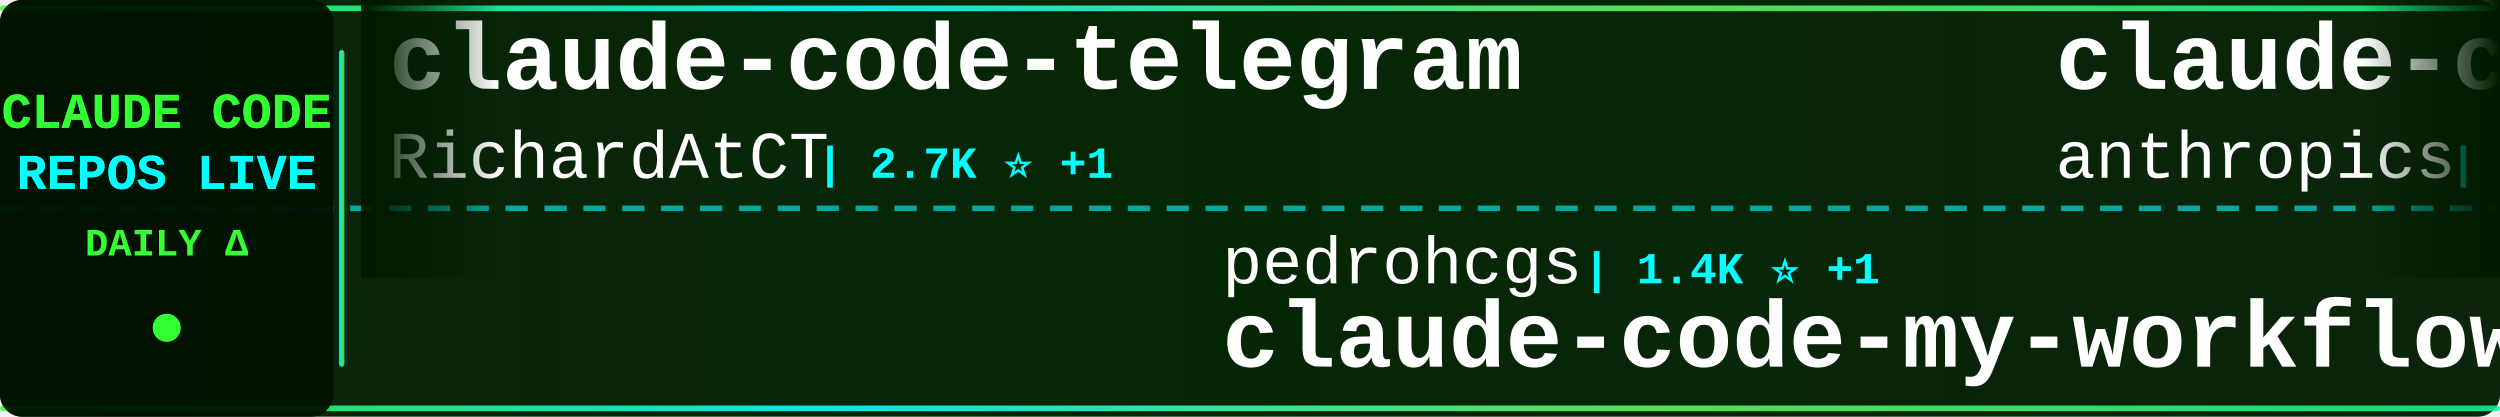
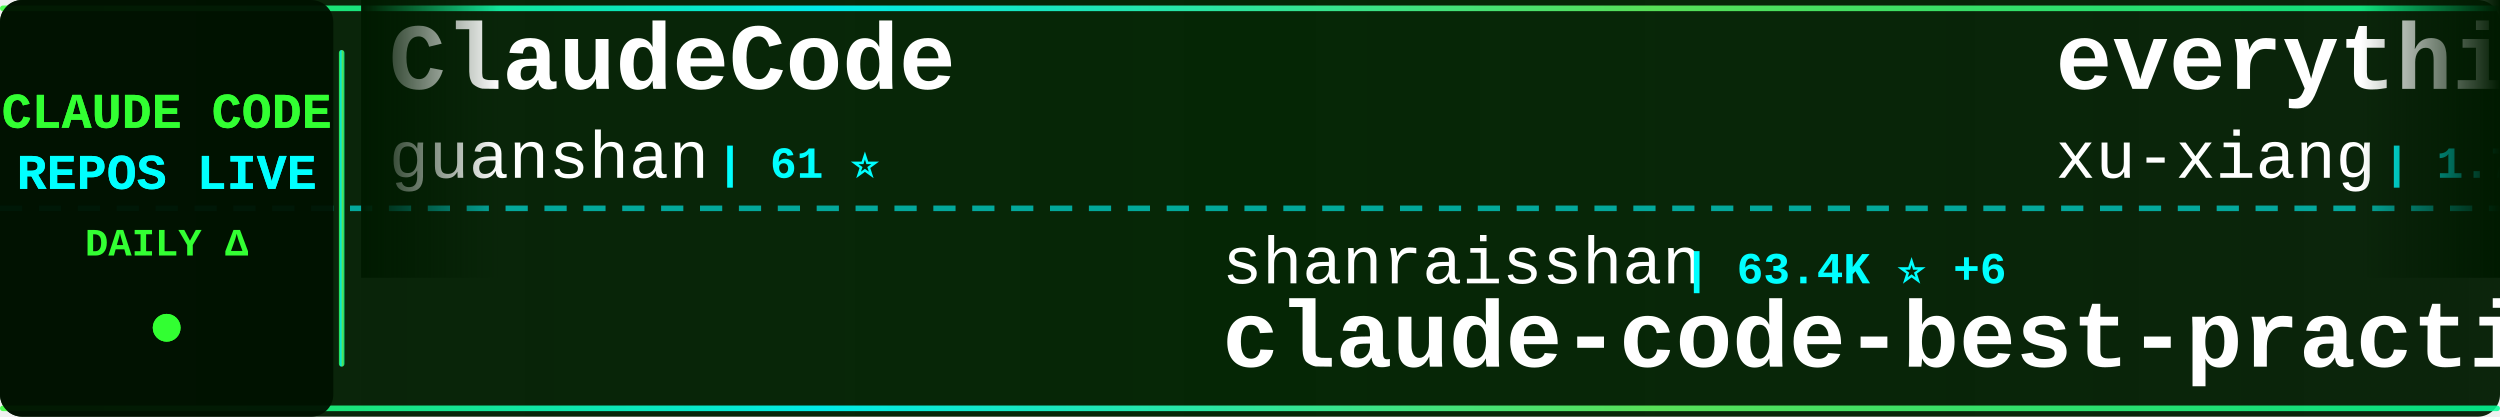
<svg xmlns="http://www.w3.org/2000/svg" width="900" height="150">
  <defs>
    <linearGradient id="tickerBg" x1="0%" y1="0%" x2="100%" y2="0%">
      <stop offset="0%" style="stop-color:#001a00;stop-opacity:0.95" />
      <stop offset="50%" style="stop-color:#002200;stop-opacity:0.98" />
      <stop offset="100%" style="stop-color:#001a00;stop-opacity:0.95" />
    </linearGradient>
    <linearGradient id="borderGrad" x1="0%" y1="0%" x2="100%" y2="0%">
      <stop offset="0%" style="stop-color:#33ff33;stop-opacity:0.85">
        <animate attributeName="stop-opacity" values="0.85;1;0.85" dur="2s" repeatCount="indefinite" />
      </stop>
      <stop offset="33%" style="stop-color:#00ffff;stop-opacity:0.9">
        <animate attributeName="stop-opacity" values="0.9;1;0.9" dur="2.2s" repeatCount="indefinite" />
      </stop>
      <stop offset="66%" style="stop-color:#66ff66;stop-opacity:0.85">
        <animate attributeName="stop-opacity" values="0.85;1;0.85" dur="1.8s" repeatCount="indefinite" />
      </stop>
      <stop offset="100%" style="stop-color:#00ff99;stop-opacity:0.85">
        <animate attributeName="stop-opacity" values="0.85;1;0.85" dur="2s" repeatCount="indefinite" />
      </stop>
    </linearGradient>
    <filter id="textGlow">
      <feGaussianBlur stdDeviation="0.1" result="coloredBlur" />
      <feMerge>
        <feMergeNode in="coloredBlur" />
        <feMergeNode in="SourceGraphic" />
      </feMerge>
    </filter>
    <filter id="metricGlow">
      <feGaussianBlur stdDeviation="0.2" result="coloredBlur" />
      <feMerge>
        <feMergeNode in="coloredBlur" />
        <feMergeNode in="SourceGraphic" />
      </feMerge>
    </filter>
    <linearGradient id="leftFade" x1="0%" y1="0%" x2="100%" y2="0%">
      <stop offset="0%" style="stop-color:#001a00;stop-opacity:1" />
      <stop offset="100%" style="stop-color:#001a00;stop-opacity:0" />
    </linearGradient>
    <linearGradient id="rightFade" x1="0%" y1="0%" x2="100%" y2="0%">
      <stop offset="0%" style="stop-color:#001a00;stop-opacity:0" />
      <stop offset="100%" style="stop-color:#001a00;stop-opacity:1" />
    </linearGradient>
  </defs>
  <rect width="900" height="150" fill="url(#tickerBg)" rx="8" />
  <rect x="0" y="2" width="900" height="2" fill="url(#borderGrad)" rx="1" />
  <rect x="0" y="146" width="900" height="2" fill="url(#borderGrad)" rx="1" />
  <line x1="0" y1="75" x2="900" y2="75" stroke="#00ffff" stroke-width="2" stroke-dasharray="8 6" opacity="0.6" />
  <rect x="0" y="0" width="120" height="150" fill="#001100" opacity="0.95" rx="8" />
  <text x="60" y="46" font-family="'Courier New', monospace" font-size="18" font-weight="bold" fill="#33ff33" text-anchor="middle" filter="url(#textGlow)">
    CLAUDE CODE
  </text>
  <text x="60" y="68" font-family="'Courier New', monospace" font-size="18" font-weight="bold" fill="#00ffff" text-anchor="middle" filter="url(#textGlow)">
    REPOS LIVE
  </text>
  <text x="60" y="92" font-family="'Courier New', monospace" font-size="14" font-weight="bold" fill="#33ff33" text-anchor="middle">
    DAILY Δ
  </text>
  <circle cx="60" cy="118" r="5" fill="#33ff33" filter="url(#metricGlow)">
    <animate attributeName="r" values="4;6;4" dur="1.5s" repeatCount="indefinite" />
    <animate attributeName="opacity" values="0.6;1;0.6" dur="1.5s" repeatCount="indefinite" />
  </circle>
  <rect x="122" y="18" width="2" height="114" fill="url(#borderGrad)" rx="1" />
  <clipPath id="tickerClip">
    <rect x="130" y="0" width="770" height="150" />
  </clipPath>
  <g clip-path="url(#tickerClip)">
    <g id="tickerItems">
      <animateTransform attributeName="transform" attributeType="XML" type="translate" from="0 0" to="-3000 0" dur="54s" repeatCount="indefinite" />
      <g transform="translate(0, 0)">
-         <text x="140" y="32" font-family="'Courier New', monospace" font-size="34" font-weight="bold" fill="#ffffff">claude-code-telegram</text>
-         <text x="140" y="64" font-family="'Courier New', monospace" font-size="24" font-weight="normal" fill="#ffffff" opacity="1.0">RichardAtCT</text>
-         <text x="294" y="64" font-family="'Courier New', monospace" font-size="16" font-weight="bold" fill="#00ffff"> | 2.7K ⭐ +1</text>
+         <text x="140" y="32" font-family="'Courier New', monospace" font-size="34" font-weight="bold" fill="#ffffff">ClaudeCode</text>
+         <text x="140" y="64" font-family="'Courier New', monospace" font-size="24" font-weight="normal" fill="#ffffff" opacity="1.0">guanshan</text>
+         <text x="258" y="64" font-family="'Courier New', monospace" font-size="16" font-weight="bold" fill="#00ffff"> | 61 ⭐</text>
      </g>
      <g transform="translate(300, 0)">
-         <text x="140" y="102" font-family="'Courier New', monospace" font-size="24" font-weight="normal" fill="#ffffff" opacity="1.0">pedrohcgs</text>
-         <text x="270" y="102" font-family="'Courier New', monospace" font-size="16" font-weight="bold" fill="#00ffff"> | 1.4K ⭐ +1</text>
-         <text x="140" y="132" font-family="'Courier New', monospace" font-size="34" font-weight="bold" fill="#ffffff">claude-code-my-workflow</text>
+         <text x="140" y="102" font-family="'Courier New', monospace" font-size="24" font-weight="normal" fill="#ffffff" opacity="1.0">shanraisshan</text>
+         <text x="306" y="102" font-family="'Courier New', monospace" font-size="16" font-weight="bold" fill="#00ffff"> | 63.4K ⭐ +6</text>
+         <text x="140" y="132" font-family="'Courier New', monospace" font-size="34" font-weight="bold" fill="#ffffff">claude-code-best-practic...</text>
      </g>
      <g transform="translate(600, 0)">
-         <text x="140" y="32" font-family="'Courier New', monospace" font-size="34" font-weight="bold" fill="#ffffff">claude-code-action</text>
-         <text x="140" y="64" font-family="'Courier New', monospace" font-size="24" font-weight="normal" fill="#ffffff" opacity="1.0">anthropics</text>
-         <text x="282" y="64" font-family="'Courier New', monospace" font-size="16" font-weight="bold" fill="#00ffff"> | 8.5K ⭐ +2</text>
+         <text x="140" y="32" font-family="'Courier New', monospace" font-size="34" font-weight="bold" fill="#ffffff">everything-claude-code-z...</text>
+         <text x="140" y="64" font-family="'Courier New', monospace" font-size="24" font-weight="normal" fill="#ffffff" opacity="1.0">xu-xiang</text>
+         <text x="258" y="64" font-family="'Courier New', monospace" font-size="16" font-weight="bold" fill="#00ffff"> | 1.7K ⭐ +1</text>
      </g>
      <g transform="translate(900, 0)">
+         <text x="140" y="102" font-family="'Courier New', monospace" font-size="24" font-weight="normal" fill="#ffffff" opacity="1.0">nicedreamzapp</text>
+         <text x="318" y="102" font-family="'Courier New', monospace" font-size="16" font-weight="bold" fill="#00ffff"> | 3.0K ⭐</text>
+         <text x="140" y="132" font-family="'Courier New', monospace" font-size="34" font-weight="bold" fill="#ffffff">claude-code-local</text>
+       </g>
+       <g transform="translate(1200, 0)">
+         <text x="140" y="32" font-family="'Courier New', monospace" font-size="34" font-weight="bold" fill="#ffffff">pi-vs-claude-code</text>
+         <text x="140" y="64" font-family="'Courier New', monospace" font-size="24" font-weight="normal" fill="#ffffff" opacity="1.0">disler</text>
+         <text x="234" y="64" font-family="'Courier New', monospace" font-size="16" font-weight="bold" fill="#00ffff"> | 1.5K ⭐ +1</text>
+       </g>
+       <g transform="translate(1500, 0)">
+         <text x="140" y="102" font-family="'Courier New', monospace" font-size="24" font-weight="normal" fill="#ffffff" opacity="1.0">feiskyer</text>
+         <text x="258" y="102" font-family="'Courier New', monospace" font-size="16" font-weight="bold" fill="#00ffff"> | 1.6K ⭐</text>
+         <text x="140" y="132" font-family="'Courier New', monospace" font-size="34" font-weight="bold" fill="#ffffff">claude-code-settings</text>
+       </g>
+       <g transform="translate(1800, 0)">
+         <text x="140" y="32" font-family="'Courier New', monospace" font-size="34" font-weight="bold" fill="#ffffff">claude-code-from-scratch</text>
+         <text x="140" y="64" font-family="'Courier New', monospace" font-size="24" font-weight="normal" fill="#ffffff" opacity="1.0">Windy3f3f3f3f</text>
+         <text x="318" y="64" font-family="'Courier New', monospace" font-size="16" font-weight="bold" fill="#00ffff"> | 2.5K ⭐</text>
+       </g>
+       <g transform="translate(2100, 0)">
+         <text x="140" y="102" font-family="'Courier New', monospace" font-size="24" font-weight="normal" fill="#ffffff" opacity="1.0">anthropics</text>
+         <text x="282" y="102" font-family="'Courier New', monospace" font-size="16" font-weight="bold" fill="#00ffff"> | 923 ⭐</text>
+         <text x="140" y="132" font-family="'Courier New', monospace" font-size="34" font-weight="bold" fill="#ffffff">claude-code-base-action</text>
+       </g>
+       <g transform="translate(2400, 0)">
+         <text x="140" y="32" font-family="'Courier New', monospace" font-size="34" font-weight="bold" fill="#ffffff">claude-code-proxy</text>
+         <text x="140" y="64" font-family="'Courier New', monospace" font-size="24" font-weight="normal" fill="#ffffff" opacity="1.0">1rgs</text>
+         <text x="210" y="64" font-family="'Courier New', monospace" font-size="16" font-weight="bold" fill="#00ffff"> | 3.7K ⭐ +1</text>
+       </g>
+       <g transform="translate(2700, 0)">
        <text x="140" y="102" font-family="'Courier New', monospace" font-size="24" font-weight="normal" fill="#ffffff" opacity="1.0">lorryjovens-hub</text>
        <text x="342" y="102" font-family="'Courier New', monospace" font-size="16" font-weight="bold" fill="#00ffff"> | 1.7K ⭐</text>
        <text x="140" y="132" font-family="'Courier New', monospace" font-size="34" font-weight="bold" fill="#ffffff">claude-code-rust</text>
      </g>
-       <g transform="translate(1200, 0)">
-         <text x="140" y="32" font-family="'Courier New', monospace" font-size="34" font-weight="bold" fill="#ffffff">claude-code-prompts</text>
-         <text x="140" y="64" font-family="'Courier New', monospace" font-size="24" font-weight="normal" fill="#ffffff" opacity="1.0">repowise-dev</text>
-         <text x="306" y="64" font-family="'Courier New', monospace" font-size="16" font-weight="bold" fill="#00ffff"> | 1.2K ⭐</text>
-       </g>
-       <g transform="translate(1500, 0)">
-         <text x="140" y="102" font-family="'Courier New', monospace" font-size="24" font-weight="normal" fill="#ffffff" opacity="1.0">davila7</text>
-         <text x="246" y="102" font-family="'Courier New', monospace" font-size="16" font-weight="bold" fill="#00ffff"> | 29.9K ⭐ +4</text>
-         <text x="140" y="132" font-family="'Courier New', monospace" font-size="34" font-weight="bold" fill="#ffffff">claude-code-templates</text>
-       </g>
-       <g transform="translate(1800, 0)">
-         <text x="140" y="32" font-family="'Courier New', monospace" font-size="34" font-weight="bold" fill="#ffffff">claude-code-source</text>
-         <text x="140" y="64" font-family="'Courier New', monospace" font-size="24" font-weight="normal" fill="#ffffff" opacity="1.0">hangsman</text>
-         <text x="258" y="64" font-family="'Courier New', monospace" font-size="16" font-weight="bold" fill="#00ffff"> | 787 ⭐</text>
-       </g>
-       <g transform="translate(2100, 0)">
-         <text x="140" y="102" font-family="'Courier New', monospace" font-size="24" font-weight="normal" fill="#ffffff" opacity="1.0">Windy3f3f3f3f</text>
-         <text x="318" y="102" font-family="'Courier New', monospace" font-size="16" font-weight="bold" fill="#00ffff"> | 2.5K ⭐</text>
-         <text x="140" y="132" font-family="'Courier New', monospace" font-size="34" font-weight="bold" fill="#ffffff">claude-code-from-scratch</text>
-       </g>
-       <g transform="translate(2400, 0)">
-         <text x="140" y="32" font-family="'Courier New', monospace" font-size="34" font-weight="bold" fill="#ffffff">awesome-claude-code</text>
-         <text x="140" y="64" font-family="'Courier New', monospace" font-size="24" font-weight="normal" fill="#ffffff" opacity="1.0">jqueryscript</text>
-         <text x="306" y="64" font-family="'Courier New', monospace" font-size="16" font-weight="bold" fill="#00ffff"> | 475 ⭐</text>
-       </g>
-       <g transform="translate(2700, 0)">
-         <text x="140" y="102" font-family="'Courier New', monospace" font-size="24" font-weight="normal" fill="#ffffff" opacity="1.0">andrew-kramer-inno</text>
-         <text x="378" y="102" font-family="'Courier New', monospace" font-size="16" font-weight="bold" fill="#00ffff"> | 594 ⭐</text>
-         <text x="140" y="132" font-family="'Courier New', monospace" font-size="34" font-weight="bold" fill="#ffffff">claude-code-source-build</text>
-       </g>
      <g transform="translate(3000, 0)">
-         <text x="140" y="32" font-family="'Courier New', monospace" font-size="34" font-weight="bold" fill="#ffffff">claude-code-telegram</text>
-         <text x="140" y="64" font-family="'Courier New', monospace" font-size="24" font-weight="normal" fill="#ffffff" opacity="1.0">RichardAtCT</text>
-         <text x="294" y="64" font-family="'Courier New', monospace" font-size="16" font-weight="bold" fill="#00ffff"> | 2.7K ⭐ +1</text>
+         <text x="140" y="32" font-family="'Courier New', monospace" font-size="34" font-weight="bold" fill="#ffffff">ClaudeCode</text>
+         <text x="140" y="64" font-family="'Courier New', monospace" font-size="24" font-weight="normal" fill="#ffffff" opacity="1.0">guanshan</text>
+         <text x="258" y="64" font-family="'Courier New', monospace" font-size="16" font-weight="bold" fill="#00ffff"> | 61 ⭐</text>
      </g>
      <g transform="translate(3300, 0)">
-         <text x="140" y="102" font-family="'Courier New', monospace" font-size="24" font-weight="normal" fill="#ffffff" opacity="1.0">pedrohcgs</text>
-         <text x="270" y="102" font-family="'Courier New', monospace" font-size="16" font-weight="bold" fill="#00ffff"> | 1.4K ⭐ +1</text>
-         <text x="140" y="132" font-family="'Courier New', monospace" font-size="34" font-weight="bold" fill="#ffffff">claude-code-my-workflow</text>
+         <text x="140" y="102" font-family="'Courier New', monospace" font-size="24" font-weight="normal" fill="#ffffff" opacity="1.0">shanraisshan</text>
+         <text x="306" y="102" font-family="'Courier New', monospace" font-size="16" font-weight="bold" fill="#00ffff"> | 63.4K ⭐ +6</text>
+         <text x="140" y="132" font-family="'Courier New', monospace" font-size="34" font-weight="bold" fill="#ffffff">claude-code-best-practic...</text>
      </g>
      <g transform="translate(3600, 0)">
-         <text x="140" y="32" font-family="'Courier New', monospace" font-size="34" font-weight="bold" fill="#ffffff">claude-code-action</text>
-         <text x="140" y="64" font-family="'Courier New', monospace" font-size="24" font-weight="normal" fill="#ffffff" opacity="1.0">anthropics</text>
-         <text x="282" y="64" font-family="'Courier New', monospace" font-size="16" font-weight="bold" fill="#00ffff"> | 8.5K ⭐ +2</text>
+         <text x="140" y="32" font-family="'Courier New', monospace" font-size="34" font-weight="bold" fill="#ffffff">everything-claude-code-z...</text>
+         <text x="140" y="64" font-family="'Courier New', monospace" font-size="24" font-weight="normal" fill="#ffffff" opacity="1.0">xu-xiang</text>
+         <text x="258" y="64" font-family="'Courier New', monospace" font-size="16" font-weight="bold" fill="#00ffff"> | 1.7K ⭐ +1</text>
      </g>
      <g transform="translate(3900, 0)">
-         <text x="140" y="102" font-family="'Courier New', monospace" font-size="24" font-weight="normal" fill="#ffffff" opacity="1.0">lorryjovens-hub</text>
-         <text x="342" y="102" font-family="'Courier New', monospace" font-size="16" font-weight="bold" fill="#00ffff"> | 1.7K ⭐</text>
-         <text x="140" y="132" font-family="'Courier New', monospace" font-size="34" font-weight="bold" fill="#ffffff">claude-code-rust</text>
+         <text x="140" y="102" font-family="'Courier New', monospace" font-size="24" font-weight="normal" fill="#ffffff" opacity="1.0">nicedreamzapp</text>
+         <text x="318" y="102" font-family="'Courier New', monospace" font-size="16" font-weight="bold" fill="#00ffff"> | 3.0K ⭐</text>
+         <text x="140" y="132" font-family="'Courier New', monospace" font-size="34" font-weight="bold" fill="#ffffff">claude-code-local</text>
      </g>
    </g>
  </g>
  <rect x="130" y="0" width="50" height="100" fill="url(#leftFade)" />
  <rect x="850" y="0" width="50" height="100" fill="url(#rightFade)" />
</svg>
